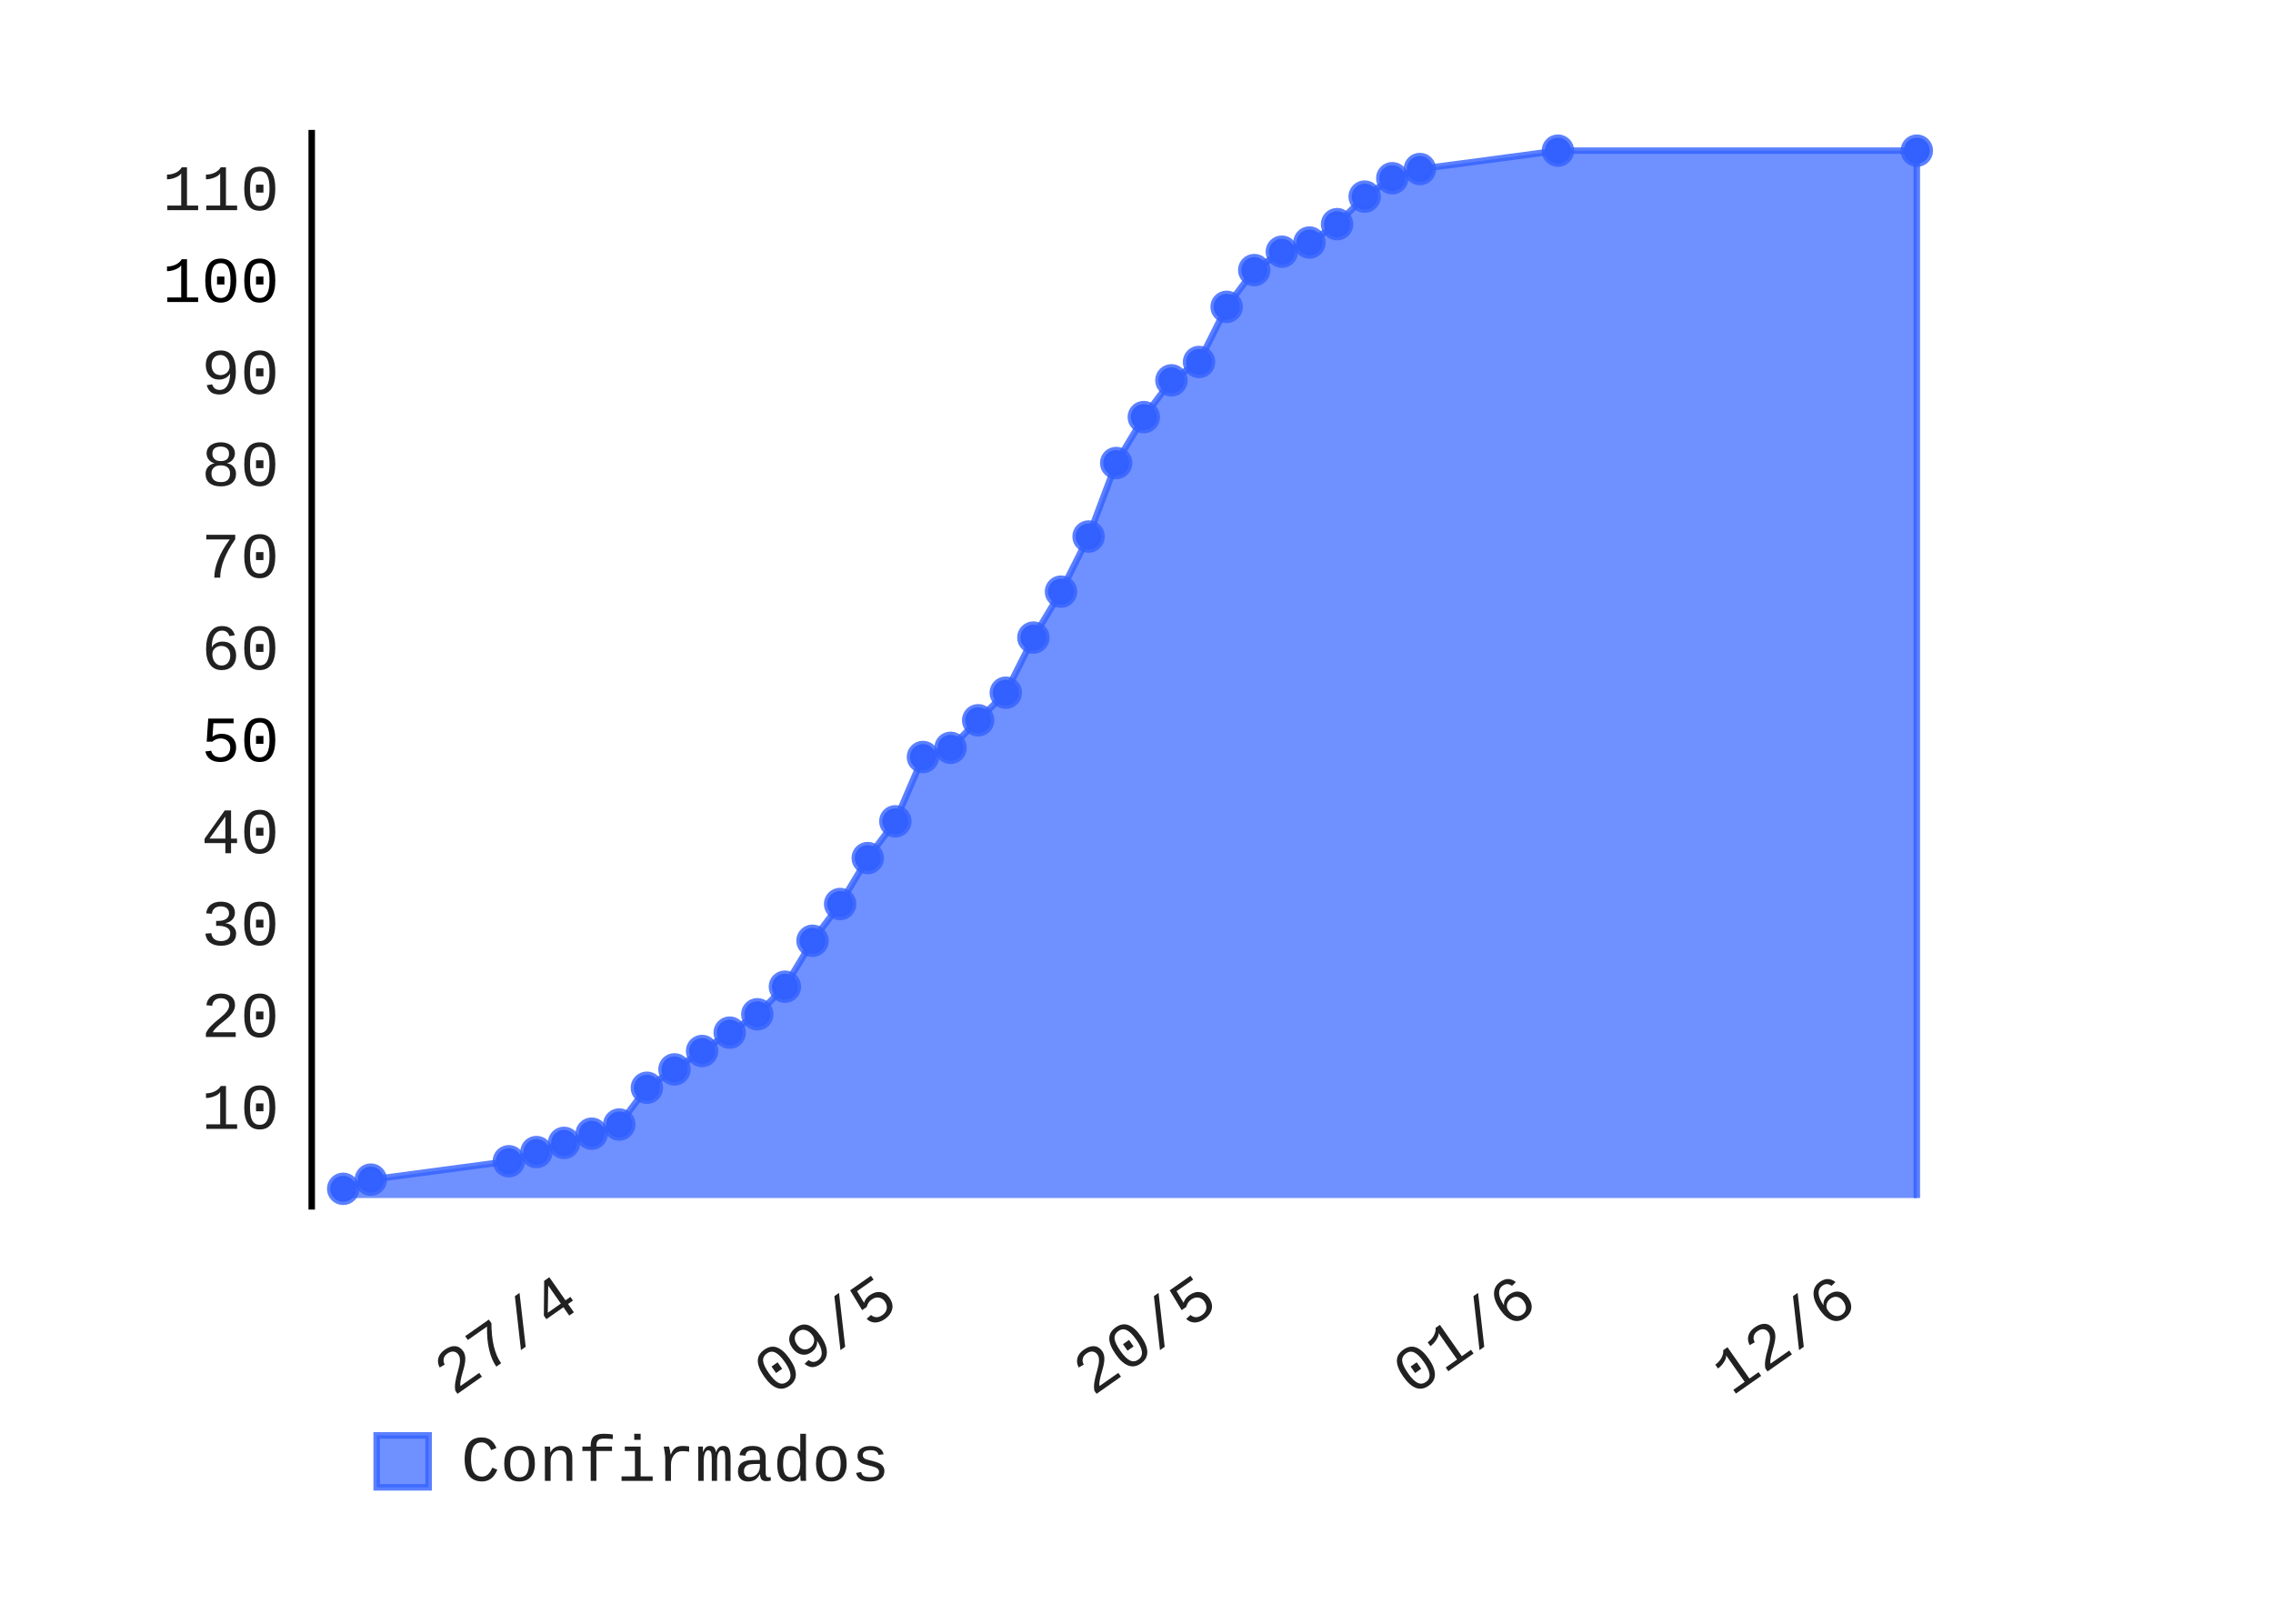
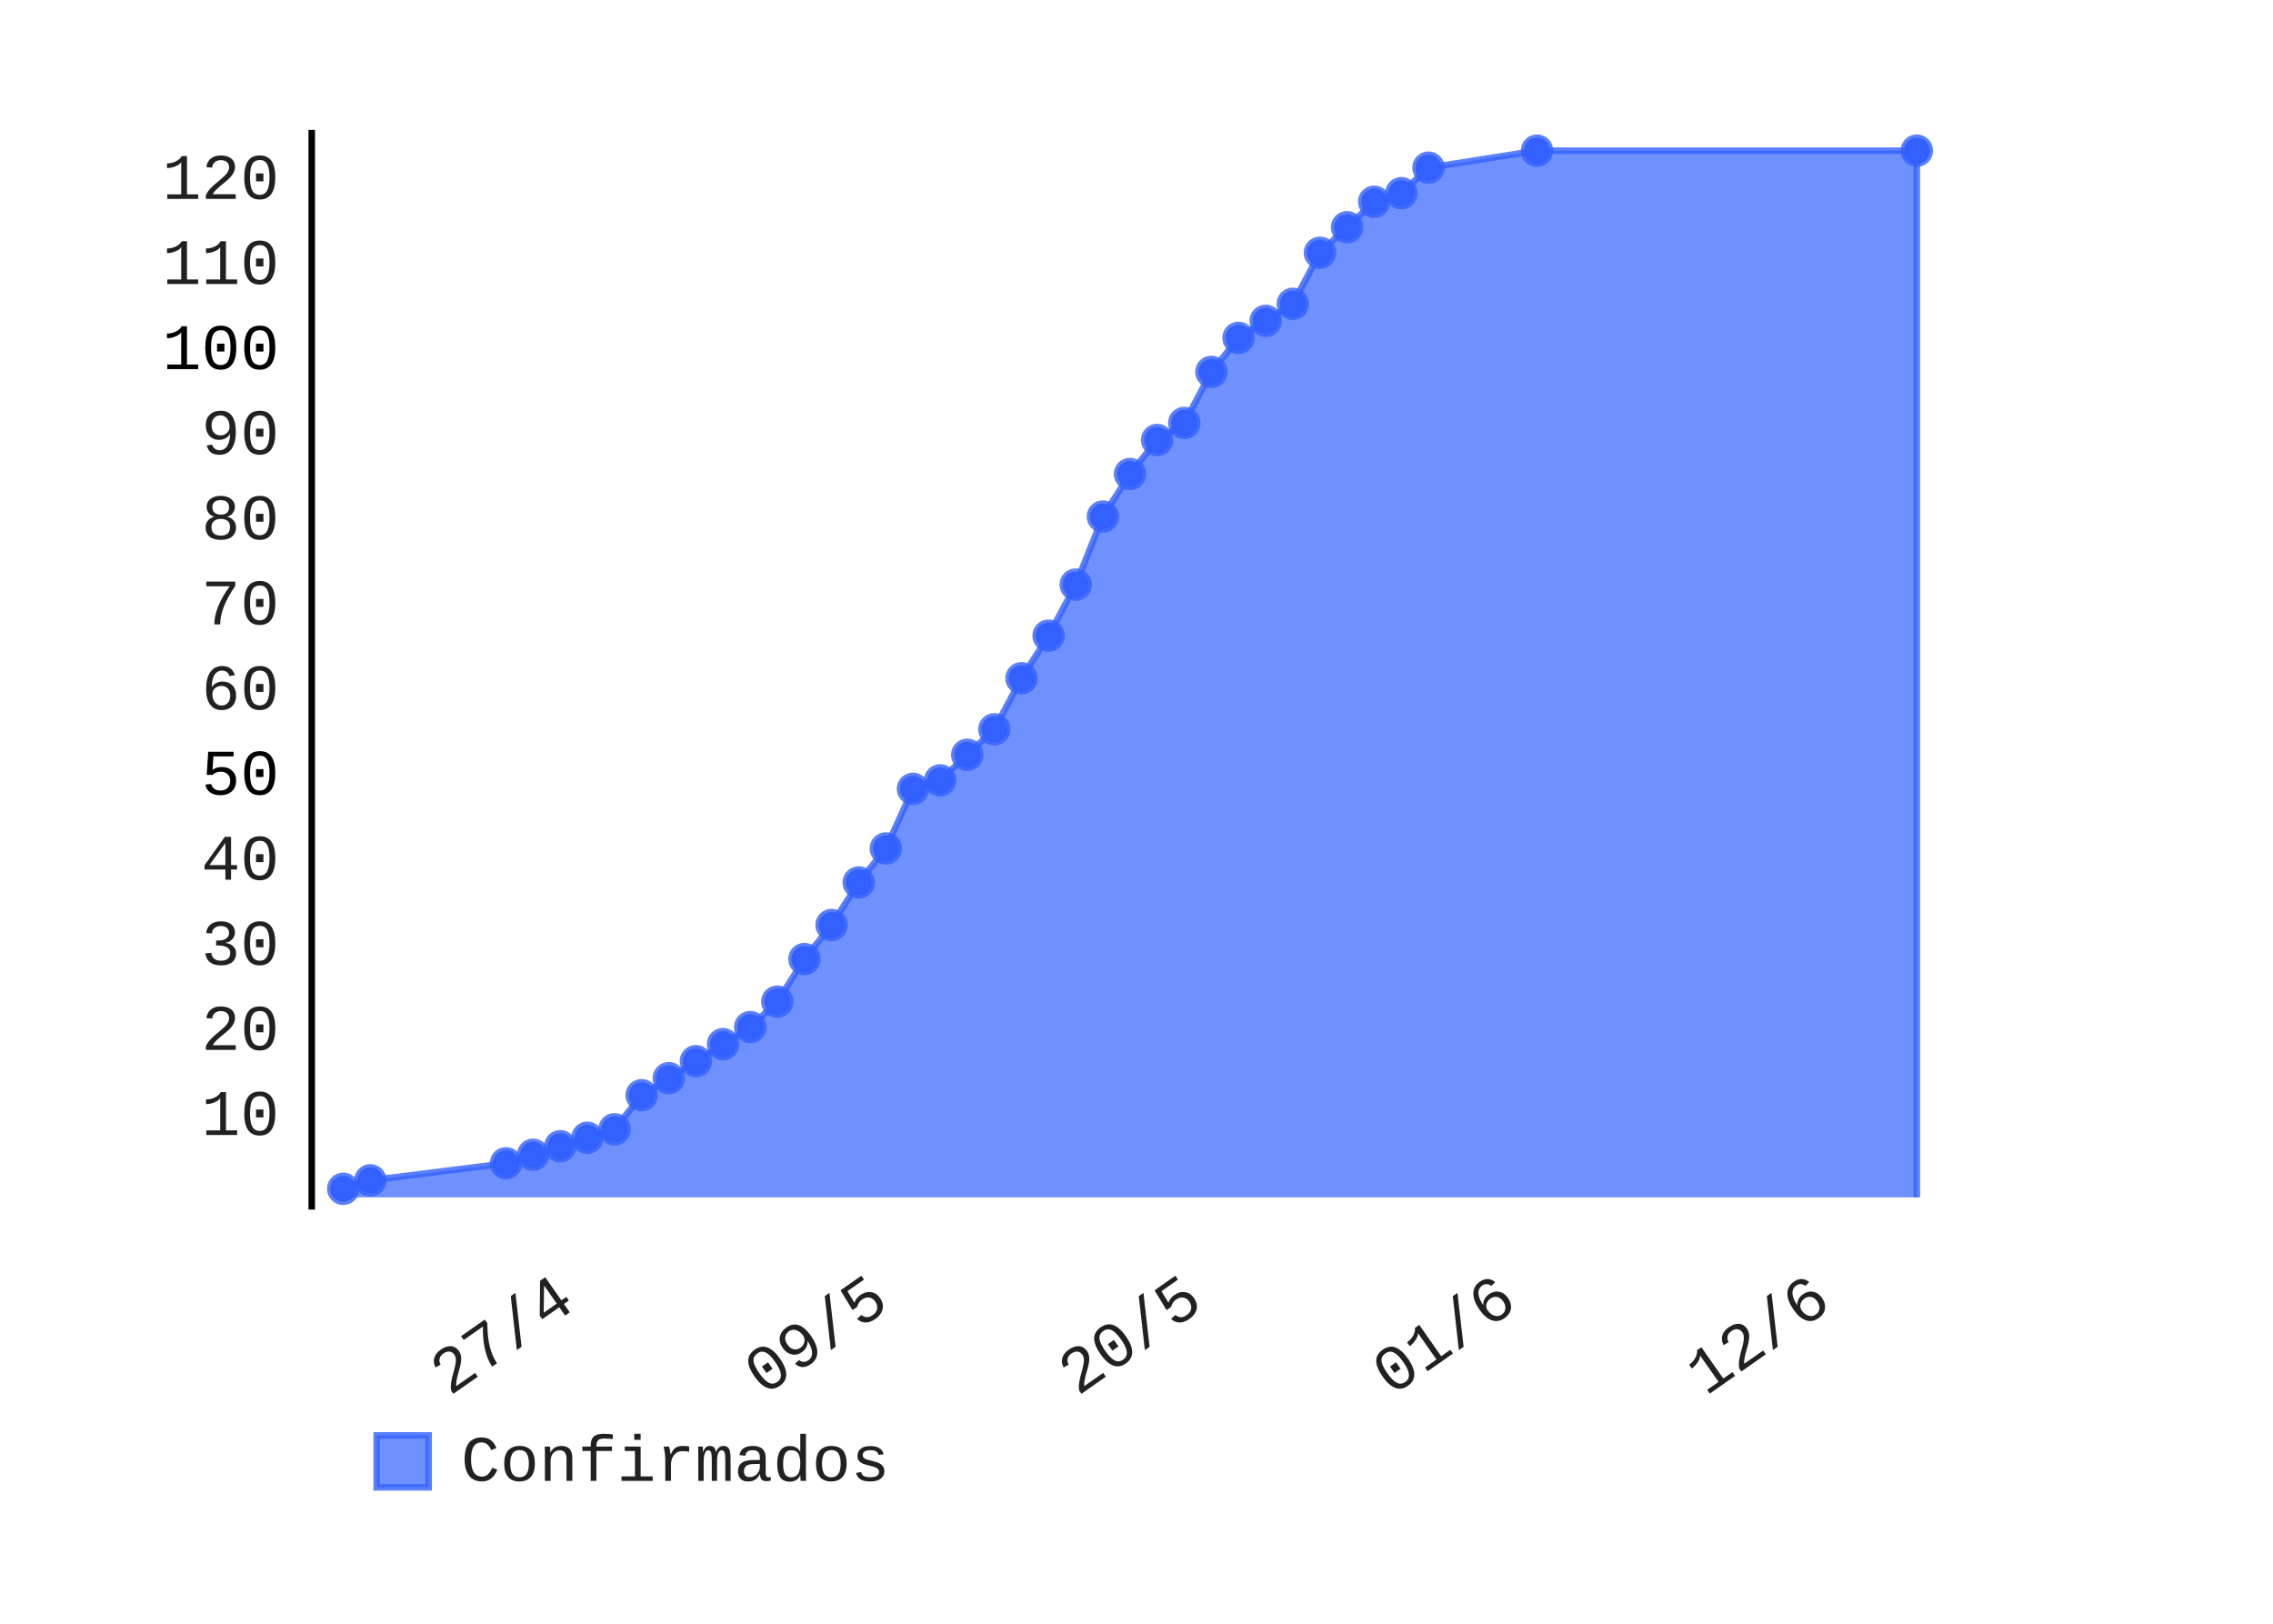
- <svg xmlns="http://www.w3.org/2000/svg" class="pygal-chart" height="250" id="chart-7ae18a60-e699-4ac0-b71c-d8c9a51fc162" viewBox="0 0 350 250" width="350">
+ <svg xmlns="http://www.w3.org/2000/svg" class="pygal-chart" height="250" id="chart-b7c115fa-5599-4c0f-9c92-2210b795b921" viewBox="0 0 350 250" width="350">
  <defs>
-     <style type="text/css">#chart-7ae18a60-e699-4ac0-b71c-d8c9a51fc162{-webkit-user-select:none;-webkit-font-smoothing:antialiased;font-family:Consolas,"Liberation Mono",Menlo,Courier,monospace}#chart-7ae18a60-e699-4ac0-b71c-d8c9a51fc162 .title{font-family:Consolas,"Liberation Mono",Menlo,Courier,monospace;font-size:8px}#chart-7ae18a60-e699-4ac0-b71c-d8c9a51fc162 .legends .legend text{font-family:Consolas,"Liberation Mono",Menlo,Courier,monospace;font-size:10px}#chart-7ae18a60-e699-4ac0-b71c-d8c9a51fc162 .axis text{font-family:Consolas,"Liberation Mono",Menlo,Courier,monospace;font-size:10px}#chart-7ae18a60-e699-4ac0-b71c-d8c9a51fc162 .axis text.major{font-family:Consolas,"Liberation Mono",Menlo,Courier,monospace;font-size:10px}#chart-7ae18a60-e699-4ac0-b71c-d8c9a51fc162 .text-overlay text.value{font-family:Consolas,"Liberation Mono",Menlo,Courier,monospace;font-size:16px}#chart-7ae18a60-e699-4ac0-b71c-d8c9a51fc162 .text-overlay text.label{font-family:Consolas,"Liberation Mono",Menlo,Courier,monospace;font-size:10px}#chart-7ae18a60-e699-4ac0-b71c-d8c9a51fc162 .tooltip{font-family:Consolas,"Liberation Mono",Menlo,Courier,monospace;font-size:12px}#chart-7ae18a60-e699-4ac0-b71c-d8c9a51fc162 text.no_data{font-family:Consolas,"Liberation Mono",Menlo,Courier,monospace;font-size:64px}
- #chart-7ae18a60-e699-4ac0-b71c-d8c9a51fc162{background-color:transparent}#chart-7ae18a60-e699-4ac0-b71c-d8c9a51fc162 path,#chart-7ae18a60-e699-4ac0-b71c-d8c9a51fc162 line,#chart-7ae18a60-e699-4ac0-b71c-d8c9a51fc162 rect,#chart-7ae18a60-e699-4ac0-b71c-d8c9a51fc162 circle{-webkit-transition:150ms;-moz-transition:150ms;transition:150ms}#chart-7ae18a60-e699-4ac0-b71c-d8c9a51fc162 .graph &gt; .background{fill:transparent}#chart-7ae18a60-e699-4ac0-b71c-d8c9a51fc162 .plot &gt; .background{fill:rgba(255,255,255,1)}#chart-7ae18a60-e699-4ac0-b71c-d8c9a51fc162 .graph{fill:rgba(0,0,0,.87)}#chart-7ae18a60-e699-4ac0-b71c-d8c9a51fc162 text.no_data{fill:rgba(0,0,0,1)}#chart-7ae18a60-e699-4ac0-b71c-d8c9a51fc162 .title{fill:rgba(0,0,0,1)}#chart-7ae18a60-e699-4ac0-b71c-d8c9a51fc162 .legends .legend text{fill:rgba(0,0,0,.87)}#chart-7ae18a60-e699-4ac0-b71c-d8c9a51fc162 .legends .legend:hover text{fill:rgba(0,0,0,1)}#chart-7ae18a60-e699-4ac0-b71c-d8c9a51fc162 .axis .line{stroke:rgba(0,0,0,1)}#chart-7ae18a60-e699-4ac0-b71c-d8c9a51fc162 .axis .guide.line{stroke:rgba(0,0,0,.54)}#chart-7ae18a60-e699-4ac0-b71c-d8c9a51fc162 .axis .major.line{stroke:rgba(0,0,0,.87)}#chart-7ae18a60-e699-4ac0-b71c-d8c9a51fc162 .axis text.major{fill:rgba(0,0,0,1)}#chart-7ae18a60-e699-4ac0-b71c-d8c9a51fc162 .axis.y .guides:hover .guide.line,#chart-7ae18a60-e699-4ac0-b71c-d8c9a51fc162 .line-graph .axis.x .guides:hover .guide.line,#chart-7ae18a60-e699-4ac0-b71c-d8c9a51fc162 .stackedline-graph .axis.x .guides:hover .guide.line,#chart-7ae18a60-e699-4ac0-b71c-d8c9a51fc162 .xy-graph .axis.x .guides:hover .guide.line{stroke:rgba(0,0,0,1)}#chart-7ae18a60-e699-4ac0-b71c-d8c9a51fc162 .axis .guides:hover text{fill:rgba(0,0,0,1)}#chart-7ae18a60-e699-4ac0-b71c-d8c9a51fc162 .reactive{fill-opacity:.7;stroke-opacity:.8}#chart-7ae18a60-e699-4ac0-b71c-d8c9a51fc162 .ci{stroke:rgba(0,0,0,.87)}#chart-7ae18a60-e699-4ac0-b71c-d8c9a51fc162 .reactive.active,#chart-7ae18a60-e699-4ac0-b71c-d8c9a51fc162 .active .reactive{fill-opacity:.8;stroke-opacity:.9;stroke-width:4}#chart-7ae18a60-e699-4ac0-b71c-d8c9a51fc162 .ci .reactive.active{stroke-width:1.5}#chart-7ae18a60-e699-4ac0-b71c-d8c9a51fc162 .series text{fill:rgba(0,0,0,1)}#chart-7ae18a60-e699-4ac0-b71c-d8c9a51fc162 .tooltip rect{fill:rgba(255,255,255,1);stroke:rgba(0,0,0,1);-webkit-transition:opacity 150ms;-moz-transition:opacity 150ms;transition:opacity 150ms}#chart-7ae18a60-e699-4ac0-b71c-d8c9a51fc162 .tooltip .label{fill:rgba(0,0,0,.87)}#chart-7ae18a60-e699-4ac0-b71c-d8c9a51fc162 .tooltip .label{fill:rgba(0,0,0,.87)}#chart-7ae18a60-e699-4ac0-b71c-d8c9a51fc162 .tooltip .legend{font-size:.8em;fill:rgba(0,0,0,.54)}#chart-7ae18a60-e699-4ac0-b71c-d8c9a51fc162 .tooltip .x_label{font-size:.6em;fill:rgba(0,0,0,1)}#chart-7ae18a60-e699-4ac0-b71c-d8c9a51fc162 .tooltip .xlink{font-size:.5em;text-decoration:underline}#chart-7ae18a60-e699-4ac0-b71c-d8c9a51fc162 .tooltip .value{font-size:1.5em}#chart-7ae18a60-e699-4ac0-b71c-d8c9a51fc162 .bound{font-size:.5em}#chart-7ae18a60-e699-4ac0-b71c-d8c9a51fc162 .max-value{font-size:.75em;fill:rgba(0,0,0,.54)}#chart-7ae18a60-e699-4ac0-b71c-d8c9a51fc162 .map-element{fill:rgba(255,255,255,1);stroke:rgba(0,0,0,.54) !important}#chart-7ae18a60-e699-4ac0-b71c-d8c9a51fc162 .map-element .reactive{fill-opacity:inherit;stroke-opacity:inherit}#chart-7ae18a60-e699-4ac0-b71c-d8c9a51fc162 .color-0,#chart-7ae18a60-e699-4ac0-b71c-d8c9a51fc162 .color-0 a:visited{stroke:#3361FF;fill:#3361FF}#chart-7ae18a60-e699-4ac0-b71c-d8c9a51fc162 .text-overlay .color-0 text{fill:black}
- #chart-7ae18a60-e699-4ac0-b71c-d8c9a51fc162 text.no_data{text-anchor:middle}#chart-7ae18a60-e699-4ac0-b71c-d8c9a51fc162 .guide.line{fill:none}#chart-7ae18a60-e699-4ac0-b71c-d8c9a51fc162 .centered{text-anchor:middle}#chart-7ae18a60-e699-4ac0-b71c-d8c9a51fc162 .title{text-anchor:middle}#chart-7ae18a60-e699-4ac0-b71c-d8c9a51fc162 .legends .legend text{fill-opacity:1}#chart-7ae18a60-e699-4ac0-b71c-d8c9a51fc162 .axis.x text{text-anchor:middle}#chart-7ae18a60-e699-4ac0-b71c-d8c9a51fc162 .axis.x:not(.web) text[transform]{text-anchor:start}#chart-7ae18a60-e699-4ac0-b71c-d8c9a51fc162 .axis.x:not(.web) text[transform].backwards{text-anchor:end}#chart-7ae18a60-e699-4ac0-b71c-d8c9a51fc162 .axis.y text{text-anchor:end}#chart-7ae18a60-e699-4ac0-b71c-d8c9a51fc162 .axis.y text[transform].backwards{text-anchor:start}#chart-7ae18a60-e699-4ac0-b71c-d8c9a51fc162 .axis.y2 text{text-anchor:start}#chart-7ae18a60-e699-4ac0-b71c-d8c9a51fc162 .axis.y2 text[transform].backwards{text-anchor:end}#chart-7ae18a60-e699-4ac0-b71c-d8c9a51fc162 .axis .guide.line{stroke-dasharray:4,4}#chart-7ae18a60-e699-4ac0-b71c-d8c9a51fc162 .axis .major.guide.line{stroke-dasharray:6,6}#chart-7ae18a60-e699-4ac0-b71c-d8c9a51fc162 .horizontal .axis.y .guide.line,#chart-7ae18a60-e699-4ac0-b71c-d8c9a51fc162 .horizontal .axis.y2 .guide.line,#chart-7ae18a60-e699-4ac0-b71c-d8c9a51fc162 .vertical .axis.x .guide.line{opacity:0}#chart-7ae18a60-e699-4ac0-b71c-d8c9a51fc162 .horizontal .axis.always_show .guide.line,#chart-7ae18a60-e699-4ac0-b71c-d8c9a51fc162 .vertical .axis.always_show .guide.line{opacity:1 !important}#chart-7ae18a60-e699-4ac0-b71c-d8c9a51fc162 .axis.y .guides:hover .guide.line,#chart-7ae18a60-e699-4ac0-b71c-d8c9a51fc162 .axis.y2 .guides:hover .guide.line,#chart-7ae18a60-e699-4ac0-b71c-d8c9a51fc162 .axis.x .guides:hover .guide.line{opacity:1}#chart-7ae18a60-e699-4ac0-b71c-d8c9a51fc162 .axis .guides:hover text{opacity:1}#chart-7ae18a60-e699-4ac0-b71c-d8c9a51fc162 .nofill{fill:none}#chart-7ae18a60-e699-4ac0-b71c-d8c9a51fc162 .subtle-fill{fill-opacity:.2}#chart-7ae18a60-e699-4ac0-b71c-d8c9a51fc162 .dot{stroke-width:1px;fill-opacity:1}#chart-7ae18a60-e699-4ac0-b71c-d8c9a51fc162 .dot.active{stroke-width:5px}#chart-7ae18a60-e699-4ac0-b71c-d8c9a51fc162 .dot.negative{fill:transparent}#chart-7ae18a60-e699-4ac0-b71c-d8c9a51fc162 text,#chart-7ae18a60-e699-4ac0-b71c-d8c9a51fc162 tspan{stroke:none !important}#chart-7ae18a60-e699-4ac0-b71c-d8c9a51fc162 .series text.active{opacity:1}#chart-7ae18a60-e699-4ac0-b71c-d8c9a51fc162 .tooltip rect{fill-opacity:.95;stroke-width:.5}#chart-7ae18a60-e699-4ac0-b71c-d8c9a51fc162 .tooltip text{fill-opacity:1}#chart-7ae18a60-e699-4ac0-b71c-d8c9a51fc162 .showable{visibility:hidden}#chart-7ae18a60-e699-4ac0-b71c-d8c9a51fc162 .showable.shown{visibility:visible}#chart-7ae18a60-e699-4ac0-b71c-d8c9a51fc162 .gauge-background{fill:rgba(229,229,229,1);stroke:none}#chart-7ae18a60-e699-4ac0-b71c-d8c9a51fc162 .bg-lines{stroke:transparent;stroke-width:2px}</style>
+     <style type="text/css">#chart-b7c115fa-5599-4c0f-9c92-2210b795b921{-webkit-user-select:none;-webkit-font-smoothing:antialiased;font-family:Consolas,"Liberation Mono",Menlo,Courier,monospace}#chart-b7c115fa-5599-4c0f-9c92-2210b795b921 .title{font-family:Consolas,"Liberation Mono",Menlo,Courier,monospace;font-size:8px}#chart-b7c115fa-5599-4c0f-9c92-2210b795b921 .legends .legend text{font-family:Consolas,"Liberation Mono",Menlo,Courier,monospace;font-size:10px}#chart-b7c115fa-5599-4c0f-9c92-2210b795b921 .axis text{font-family:Consolas,"Liberation Mono",Menlo,Courier,monospace;font-size:10px}#chart-b7c115fa-5599-4c0f-9c92-2210b795b921 .axis text.major{font-family:Consolas,"Liberation Mono",Menlo,Courier,monospace;font-size:10px}#chart-b7c115fa-5599-4c0f-9c92-2210b795b921 .text-overlay text.value{font-family:Consolas,"Liberation Mono",Menlo,Courier,monospace;font-size:16px}#chart-b7c115fa-5599-4c0f-9c92-2210b795b921 .text-overlay text.label{font-family:Consolas,"Liberation Mono",Menlo,Courier,monospace;font-size:10px}#chart-b7c115fa-5599-4c0f-9c92-2210b795b921 .tooltip{font-family:Consolas,"Liberation Mono",Menlo,Courier,monospace;font-size:12px}#chart-b7c115fa-5599-4c0f-9c92-2210b795b921 text.no_data{font-family:Consolas,"Liberation Mono",Menlo,Courier,monospace;font-size:64px}
+ #chart-b7c115fa-5599-4c0f-9c92-2210b795b921{background-color:transparent}#chart-b7c115fa-5599-4c0f-9c92-2210b795b921 path,#chart-b7c115fa-5599-4c0f-9c92-2210b795b921 line,#chart-b7c115fa-5599-4c0f-9c92-2210b795b921 rect,#chart-b7c115fa-5599-4c0f-9c92-2210b795b921 circle{-webkit-transition:150ms;-moz-transition:150ms;transition:150ms}#chart-b7c115fa-5599-4c0f-9c92-2210b795b921 .graph &gt; .background{fill:transparent}#chart-b7c115fa-5599-4c0f-9c92-2210b795b921 .plot &gt; .background{fill:rgba(255,255,255,1)}#chart-b7c115fa-5599-4c0f-9c92-2210b795b921 .graph{fill:rgba(0,0,0,.87)}#chart-b7c115fa-5599-4c0f-9c92-2210b795b921 text.no_data{fill:rgba(0,0,0,1)}#chart-b7c115fa-5599-4c0f-9c92-2210b795b921 .title{fill:rgba(0,0,0,1)}#chart-b7c115fa-5599-4c0f-9c92-2210b795b921 .legends .legend text{fill:rgba(0,0,0,.87)}#chart-b7c115fa-5599-4c0f-9c92-2210b795b921 .legends .legend:hover text{fill:rgba(0,0,0,1)}#chart-b7c115fa-5599-4c0f-9c92-2210b795b921 .axis .line{stroke:rgba(0,0,0,1)}#chart-b7c115fa-5599-4c0f-9c92-2210b795b921 .axis .guide.line{stroke:rgba(0,0,0,.54)}#chart-b7c115fa-5599-4c0f-9c92-2210b795b921 .axis .major.line{stroke:rgba(0,0,0,.87)}#chart-b7c115fa-5599-4c0f-9c92-2210b795b921 .axis text.major{fill:rgba(0,0,0,1)}#chart-b7c115fa-5599-4c0f-9c92-2210b795b921 .axis.y .guides:hover .guide.line,#chart-b7c115fa-5599-4c0f-9c92-2210b795b921 .line-graph .axis.x .guides:hover .guide.line,#chart-b7c115fa-5599-4c0f-9c92-2210b795b921 .stackedline-graph .axis.x .guides:hover .guide.line,#chart-b7c115fa-5599-4c0f-9c92-2210b795b921 .xy-graph .axis.x .guides:hover .guide.line{stroke:rgba(0,0,0,1)}#chart-b7c115fa-5599-4c0f-9c92-2210b795b921 .axis .guides:hover text{fill:rgba(0,0,0,1)}#chart-b7c115fa-5599-4c0f-9c92-2210b795b921 .reactive{fill-opacity:.7;stroke-opacity:.8}#chart-b7c115fa-5599-4c0f-9c92-2210b795b921 .ci{stroke:rgba(0,0,0,.87)}#chart-b7c115fa-5599-4c0f-9c92-2210b795b921 .reactive.active,#chart-b7c115fa-5599-4c0f-9c92-2210b795b921 .active .reactive{fill-opacity:.8;stroke-opacity:.9;stroke-width:4}#chart-b7c115fa-5599-4c0f-9c92-2210b795b921 .ci .reactive.active{stroke-width:1.5}#chart-b7c115fa-5599-4c0f-9c92-2210b795b921 .series text{fill:rgba(0,0,0,1)}#chart-b7c115fa-5599-4c0f-9c92-2210b795b921 .tooltip rect{fill:rgba(255,255,255,1);stroke:rgba(0,0,0,1);-webkit-transition:opacity 150ms;-moz-transition:opacity 150ms;transition:opacity 150ms}#chart-b7c115fa-5599-4c0f-9c92-2210b795b921 .tooltip .label{fill:rgba(0,0,0,.87)}#chart-b7c115fa-5599-4c0f-9c92-2210b795b921 .tooltip .label{fill:rgba(0,0,0,.87)}#chart-b7c115fa-5599-4c0f-9c92-2210b795b921 .tooltip .legend{font-size:.8em;fill:rgba(0,0,0,.54)}#chart-b7c115fa-5599-4c0f-9c92-2210b795b921 .tooltip .x_label{font-size:.6em;fill:rgba(0,0,0,1)}#chart-b7c115fa-5599-4c0f-9c92-2210b795b921 .tooltip .xlink{font-size:.5em;text-decoration:underline}#chart-b7c115fa-5599-4c0f-9c92-2210b795b921 .tooltip .value{font-size:1.5em}#chart-b7c115fa-5599-4c0f-9c92-2210b795b921 .bound{font-size:.5em}#chart-b7c115fa-5599-4c0f-9c92-2210b795b921 .max-value{font-size:.75em;fill:rgba(0,0,0,.54)}#chart-b7c115fa-5599-4c0f-9c92-2210b795b921 .map-element{fill:rgba(255,255,255,1);stroke:rgba(0,0,0,.54) !important}#chart-b7c115fa-5599-4c0f-9c92-2210b795b921 .map-element .reactive{fill-opacity:inherit;stroke-opacity:inherit}#chart-b7c115fa-5599-4c0f-9c92-2210b795b921 .color-0,#chart-b7c115fa-5599-4c0f-9c92-2210b795b921 .color-0 a:visited{stroke:#3361FF;fill:#3361FF}#chart-b7c115fa-5599-4c0f-9c92-2210b795b921 .text-overlay .color-0 text{fill:black}
+ #chart-b7c115fa-5599-4c0f-9c92-2210b795b921 text.no_data{text-anchor:middle}#chart-b7c115fa-5599-4c0f-9c92-2210b795b921 .guide.line{fill:none}#chart-b7c115fa-5599-4c0f-9c92-2210b795b921 .centered{text-anchor:middle}#chart-b7c115fa-5599-4c0f-9c92-2210b795b921 .title{text-anchor:middle}#chart-b7c115fa-5599-4c0f-9c92-2210b795b921 .legends .legend text{fill-opacity:1}#chart-b7c115fa-5599-4c0f-9c92-2210b795b921 .axis.x text{text-anchor:middle}#chart-b7c115fa-5599-4c0f-9c92-2210b795b921 .axis.x:not(.web) text[transform]{text-anchor:start}#chart-b7c115fa-5599-4c0f-9c92-2210b795b921 .axis.x:not(.web) text[transform].backwards{text-anchor:end}#chart-b7c115fa-5599-4c0f-9c92-2210b795b921 .axis.y text{text-anchor:end}#chart-b7c115fa-5599-4c0f-9c92-2210b795b921 .axis.y text[transform].backwards{text-anchor:start}#chart-b7c115fa-5599-4c0f-9c92-2210b795b921 .axis.y2 text{text-anchor:start}#chart-b7c115fa-5599-4c0f-9c92-2210b795b921 .axis.y2 text[transform].backwards{text-anchor:end}#chart-b7c115fa-5599-4c0f-9c92-2210b795b921 .axis .guide.line{stroke-dasharray:4,4}#chart-b7c115fa-5599-4c0f-9c92-2210b795b921 .axis .major.guide.line{stroke-dasharray:6,6}#chart-b7c115fa-5599-4c0f-9c92-2210b795b921 .horizontal .axis.y .guide.line,#chart-b7c115fa-5599-4c0f-9c92-2210b795b921 .horizontal .axis.y2 .guide.line,#chart-b7c115fa-5599-4c0f-9c92-2210b795b921 .vertical .axis.x .guide.line{opacity:0}#chart-b7c115fa-5599-4c0f-9c92-2210b795b921 .horizontal .axis.always_show .guide.line,#chart-b7c115fa-5599-4c0f-9c92-2210b795b921 .vertical .axis.always_show .guide.line{opacity:1 !important}#chart-b7c115fa-5599-4c0f-9c92-2210b795b921 .axis.y .guides:hover .guide.line,#chart-b7c115fa-5599-4c0f-9c92-2210b795b921 .axis.y2 .guides:hover .guide.line,#chart-b7c115fa-5599-4c0f-9c92-2210b795b921 .axis.x .guides:hover .guide.line{opacity:1}#chart-b7c115fa-5599-4c0f-9c92-2210b795b921 .axis .guides:hover text{opacity:1}#chart-b7c115fa-5599-4c0f-9c92-2210b795b921 .nofill{fill:none}#chart-b7c115fa-5599-4c0f-9c92-2210b795b921 .subtle-fill{fill-opacity:.2}#chart-b7c115fa-5599-4c0f-9c92-2210b795b921 .dot{stroke-width:1px;fill-opacity:1}#chart-b7c115fa-5599-4c0f-9c92-2210b795b921 .dot.active{stroke-width:5px}#chart-b7c115fa-5599-4c0f-9c92-2210b795b921 .dot.negative{fill:transparent}#chart-b7c115fa-5599-4c0f-9c92-2210b795b921 text,#chart-b7c115fa-5599-4c0f-9c92-2210b795b921 tspan{stroke:none !important}#chart-b7c115fa-5599-4c0f-9c92-2210b795b921 .series text.active{opacity:1}#chart-b7c115fa-5599-4c0f-9c92-2210b795b921 .tooltip rect{fill-opacity:.95;stroke-width:.5}#chart-b7c115fa-5599-4c0f-9c92-2210b795b921 .tooltip text{fill-opacity:1}#chart-b7c115fa-5599-4c0f-9c92-2210b795b921 .showable{visibility:hidden}#chart-b7c115fa-5599-4c0f-9c92-2210b795b921 .showable.shown{visibility:visible}#chart-b7c115fa-5599-4c0f-9c92-2210b795b921 .gauge-background{fill:rgba(229,229,229,1);stroke:none}#chart-b7c115fa-5599-4c0f-9c92-2210b795b921 .bg-lines{stroke:transparent;stroke-width:2px}</style>
  </defs>
  <g class="graph datetimeline-graph vertical">
    <rect class="background" height="250" width="350" x="0" y="0" />
    <g class="plot" transform="translate(48, 20)">
      <rect class="background" height="166.234" width="252.0" x="0" y="0" />
      <g class="axis y">
        <g class="guides">
-           <text class="" x="-5" y="153.807">10</text>
-         </g>
-         <g class="guides">
-           <text class="" x="-5" y="139.662">20</text>
-         </g>
-         <g class="guides">
-           <text class="" x="-5" y="125.516">30</text>
-         </g>
-         <g class="guides">
-           <text class="" x="-5" y="111.371">40</text>
-         </g>
-         <g class="guides">
-           <text class="major" x="-5" y="97.226">50</text>
-         </g>
-         <g class="guides">
-           <text class="" x="-5" y="83.081">60</text>
-         </g>
-         <g class="guides">
-           <text class="" x="-5" y="68.936">70</text>
-         </g>
-         <g class="guides">
-           <text class="" x="-5" y="54.79">80</text>
-         </g>
-         <g class="guides">
-           <text class="" x="-5" y="40.645">90</text>
-         </g>
-         <g class="guides">
-           <text class="major" x="-5" y="26.5">100</text>
-         </g>
-         <g class="guides">
-           <text class="" x="-5" y="12.355">110</text>
+           <text class="" x="-5" y="154.746">10</text>
+         </g>
+         <g class="guides">
+           <text class="" x="-5" y="141.644">20</text>
+         </g>
+         <g class="guides">
+           <text class="" x="-5" y="128.542">30</text>
+         </g>
+         <g class="guides">
+           <text class="" x="-5" y="115.441">40</text>
+         </g>
+         <g class="guides">
+           <text class="major" x="-5" y="102.339">50</text>
+         </g>
+         <g class="guides">
+           <text class="" x="-5" y="89.237">60</text>
+         </g>
+         <g class="guides">
+           <text class="" x="-5" y="76.136">70</text>
+         </g>
+         <g class="guides">
+           <text class="" x="-5" y="63.034">80</text>
+         </g>
+         <g class="guides">
+           <text class="" x="-5" y="49.932">90</text>
+         </g>
+         <g class="guides">
+           <text class="major" x="-5" y="36.831">100</text>
+         </g>
+         <g class="guides">
+           <text class="" x="-5" y="23.729">110</text>
+         </g>
+         <g class="guides">
+           <text class="" x="-5" y="10.627">120</text>
        </g>
      </g>
      <g class="axis x">
        <path class="line" d="M0 0 v166.234" />
        <g class="guides">
-           <path class="guide line" d="M41.531 0 v166.234" />
-           <text class="backwards" transform="rotate(325 41.53081 181.2342)" x="41.531" y="181.234">27/4</text>
-         </g>
-         <g class="guides">
-           <path class="guide line" d="M90.732 0 v166.234" />
-           <text class="backwards" transform="rotate(325 90.73234 181.2342)" x="90.732" y="181.234">09/5</text>
-         </g>
-         <g class="guides">
-           <path class="guide line" d="M139.934 0 v166.234" />
-           <text class="backwards" transform="rotate(325 139.9339 181.2342)" x="139.934" y="181.234">20/5</text>
-         </g>
-         <g class="guides">
-           <path class="guide line" d="M189.135 0 v166.234" />
-           <text class="backwards" transform="rotate(325 189.1354 181.2342)" x="189.135" y="181.234">01/6</text>
-         </g>
-         <g class="guides">
-           <path class="guide line" d="M238.337 0 v166.234" />
-           <text class="backwards" transform="rotate(325 238.3369 181.2342)" x="238.337" y="181.234">12/6</text>
+           <path class="guide line" d="M40.898 0 v166.234" />
+           <text class="backwards" transform="rotate(325 40.89832 181.2342)" x="40.898" y="181.234">27/4</text>
+         </g>
+         <g class="guides">
+           <path class="guide line" d="M89.252 0 v166.234" />
+           <text class="backwards" transform="rotate(325 89.25155 181.2342)" x="89.252" y="181.234">09/5</text>
+         </g>
+         <g class="guides">
+           <path class="guide line" d="M137.605 0 v166.234" />
+           <text class="backwards" transform="rotate(325 137.6048 181.2342)" x="137.605" y="181.234">20/5</text>
+         </g>
+         <g class="guides">
+           <path class="guide line" d="M185.958 0 v166.234" />
+           <text class="backwards" transform="rotate(325 185.958 181.2342)" x="185.958" y="181.234">01/6</text>
+         </g>
+         <g class="guides">
+           <path class="guide line" d="M234.311 0 v166.234" />
+           <text class="backwards" transform="rotate(325 234.3112 181.2342)" x="234.311" y="181.234">12/6</text>
        </g>
      </g>
      <g class="series serie-0 color-0">
-         <path class="line reactive" d="M4.846 164.452 L4.846 163.037 9.097 161.623 30.352 158.794 34.603 157.379 38.854 155.965 43.105 154.55 47.356 153.136 51.607 147.478 55.858 144.649 60.109 141.82 64.36 138.991 68.611 136.162 72.862 131.918 77.113 124.845 81.364 119.187 85.615 112.115 89.866 106.457 94.117 96.555 98.368 95.14 102.619 90.897 106.87 86.653 111.121 78.166 115.372 71.094 119.623 62.607 123.874 51.29 128.126 44.218 132.377 38.56 136.628 35.731 140.879 27.244 145.13 21.586 149.381 18.757 153.632 17.342 157.883 14.513 162.134 10.269 166.385 7.44 170.636 6.026 191.891 3.197 247.154 3.197 247.154 164.452" />
+         <path class="line reactive" d="M4.846 164.348 L4.846 163.037 9.024 161.727 29.912 159.107 34.09 157.797 38.268 156.487 42.446 155.176 46.623 153.866 50.801 148.626 54.979 146.005 59.156 143.385 63.334 140.764 67.512 138.144 71.69 134.214 75.867 127.663 80.045 122.422 84.223 115.871 88.401 110.631 92.578 101.459 96.756 100.149 100.934 96.219 105.111 92.288 109.289 84.427 113.467 77.876 117.645 70.015 121.822 59.534 126 52.983 130.178 47.743 134.355 45.122 138.533 37.261 142.711 32.021 146.889 29.4 151.066 26.78 155.244 18.919 159.422 14.988 163.599 11.058 167.777 9.748 171.955 5.817 188.666 3.197 247.154 3.197 247.154 164.348" />
      </g>
    </g>
    <g class="titles" />
    <g class="plot overlay" transform="translate(48, 20)">
      <g class="series serie-0 color-0">
        <g class="dots">
          <circle class="dot reactive tooltip-trigger" cx="4.846" cy="163.037" r="2" />
        </g>
        <g class="dots">
-           <circle class="dot reactive tooltip-trigger" cx="9.097" cy="161.623" r="2" />
-         </g>
-         <g class="dots">
-           <circle class="dot reactive tooltip-trigger" cx="30.352" cy="158.794" r="2" />
-         </g>
-         <g class="dots">
-           <circle class="dot reactive tooltip-trigger" cx="34.603" cy="157.379" r="2" />
-         </g>
-         <g class="dots">
-           <circle class="dot reactive tooltip-trigger" cx="38.854" cy="155.965" r="2" />
-         </g>
-         <g class="dots">
-           <circle class="dot reactive tooltip-trigger" cx="43.105" cy="154.55" r="2" />
-         </g>
-         <g class="dots">
-           <circle class="dot reactive tooltip-trigger" cx="47.356" cy="153.136" r="2" />
-         </g>
-         <g class="dots">
-           <circle class="dot reactive tooltip-trigger" cx="51.607" cy="147.478" r="2" />
-         </g>
-         <g class="dots">
-           <circle class="dot reactive tooltip-trigger" cx="55.858" cy="144.649" r="2" />
-         </g>
-         <g class="dots">
-           <circle class="dot reactive tooltip-trigger" cx="60.109" cy="141.82" r="2" />
-         </g>
-         <g class="dots">
-           <circle class="dot reactive tooltip-trigger" cx="64.36" cy="138.991" r="2" />
-         </g>
-         <g class="dots">
-           <circle class="dot reactive tooltip-trigger" cx="68.611" cy="136.162" r="2" />
-         </g>
-         <g class="dots">
-           <circle class="dot reactive tooltip-trigger" cx="72.862" cy="131.918" r="2" />
-         </g>
-         <g class="dots">
-           <circle class="dot reactive tooltip-trigger" cx="77.113" cy="124.845" r="2" />
-         </g>
-         <g class="dots">
-           <circle class="dot reactive tooltip-trigger" cx="81.364" cy="119.187" r="2" />
-         </g>
-         <g class="dots">
-           <circle class="dot reactive tooltip-trigger" cx="85.615" cy="112.115" r="2" />
-         </g>
-         <g class="dots">
-           <circle class="dot reactive tooltip-trigger" cx="89.866" cy="106.457" r="2" />
-         </g>
-         <g class="dots">
-           <circle class="dot reactive tooltip-trigger" cx="94.117" cy="96.555" r="2" />
-         </g>
-         <g class="dots">
-           <circle class="dot reactive tooltip-trigger" cx="98.368" cy="95.14" r="2" />
-         </g>
-         <g class="dots">
-           <circle class="dot reactive tooltip-trigger" cx="102.619" cy="90.897" r="2" />
-         </g>
-         <g class="dots">
-           <circle class="dot reactive tooltip-trigger" cx="106.87" cy="86.653" r="2" />
-         </g>
-         <g class="dots">
-           <circle class="dot reactive tooltip-trigger" cx="111.121" cy="78.166" r="2" />
-         </g>
-         <g class="dots">
-           <circle class="dot reactive tooltip-trigger" cx="115.372" cy="71.094" r="2" />
-         </g>
-         <g class="dots">
-           <circle class="dot reactive tooltip-trigger" cx="119.623" cy="62.607" r="2" />
-         </g>
-         <g class="dots">
-           <circle class="dot reactive tooltip-trigger" cx="123.874" cy="51.29" r="2" />
-         </g>
-         <g class="dots">
-           <circle class="dot reactive tooltip-trigger" cx="128.126" cy="44.218" r="2" />
-         </g>
-         <g class="dots">
-           <circle class="dot reactive tooltip-trigger" cx="132.377" cy="38.56" r="2" />
-         </g>
-         <g class="dots">
-           <circle class="dot reactive tooltip-trigger" cx="136.628" cy="35.731" r="2" />
-         </g>
-         <g class="dots">
-           <circle class="dot reactive tooltip-trigger" cx="140.879" cy="27.244" r="2" />
-         </g>
-         <g class="dots">
-           <circle class="dot reactive tooltip-trigger" cx="145.13" cy="21.586" r="2" />
-         </g>
-         <g class="dots">
-           <circle class="dot reactive tooltip-trigger" cx="149.381" cy="18.757" r="2" />
-         </g>
-         <g class="dots">
-           <circle class="dot reactive tooltip-trigger" cx="153.632" cy="17.342" r="2" />
-         </g>
-         <g class="dots">
-           <circle class="dot reactive tooltip-trigger" cx="157.883" cy="14.513" r="2" />
-         </g>
-         <g class="dots">
-           <circle class="dot reactive tooltip-trigger" cx="162.134" cy="10.269" r="2" />
-         </g>
-         <g class="dots">
-           <circle class="dot reactive tooltip-trigger" cx="166.385" cy="7.44" r="2" />
-         </g>
-         <g class="dots">
-           <circle class="dot reactive tooltip-trigger" cx="170.636" cy="6.026" r="2" />
-         </g>
-         <g class="dots">
-           <circle class="dot reactive tooltip-trigger" cx="191.891" cy="3.197" r="2" />
+           <circle class="dot reactive tooltip-trigger" cx="9.024" cy="161.727" r="2" />
+         </g>
+         <g class="dots">
+           <circle class="dot reactive tooltip-trigger" cx="29.912" cy="159.107" r="2" />
+         </g>
+         <g class="dots">
+           <circle class="dot reactive tooltip-trigger" cx="34.09" cy="157.797" r="2" />
+         </g>
+         <g class="dots">
+           <circle class="dot reactive tooltip-trigger" cx="38.268" cy="156.487" r="2" />
+         </g>
+         <g class="dots">
+           <circle class="dot reactive tooltip-trigger" cx="42.446" cy="155.176" r="2" />
+         </g>
+         <g class="dots">
+           <circle class="dot reactive tooltip-trigger" cx="46.623" cy="153.866" r="2" />
+         </g>
+         <g class="dots">
+           <circle class="dot reactive tooltip-trigger" cx="50.801" cy="148.626" r="2" />
+         </g>
+         <g class="dots">
+           <circle class="dot reactive tooltip-trigger" cx="54.979" cy="146.005" r="2" />
+         </g>
+         <g class="dots">
+           <circle class="dot reactive tooltip-trigger" cx="59.156" cy="143.385" r="2" />
+         </g>
+         <g class="dots">
+           <circle class="dot reactive tooltip-trigger" cx="63.334" cy="140.764" r="2" />
+         </g>
+         <g class="dots">
+           <circle class="dot reactive tooltip-trigger" cx="67.512" cy="138.144" r="2" />
+         </g>
+         <g class="dots">
+           <circle class="dot reactive tooltip-trigger" cx="71.69" cy="134.214" r="2" />
+         </g>
+         <g class="dots">
+           <circle class="dot reactive tooltip-trigger" cx="75.867" cy="127.663" r="2" />
+         </g>
+         <g class="dots">
+           <circle class="dot reactive tooltip-trigger" cx="80.045" cy="122.422" r="2" />
+         </g>
+         <g class="dots">
+           <circle class="dot reactive tooltip-trigger" cx="84.223" cy="115.871" r="2" />
+         </g>
+         <g class="dots">
+           <circle class="dot reactive tooltip-trigger" cx="88.401" cy="110.631" r="2" />
+         </g>
+         <g class="dots">
+           <circle class="dot reactive tooltip-trigger" cx="92.578" cy="101.459" r="2" />
+         </g>
+         <g class="dots">
+           <circle class="dot reactive tooltip-trigger" cx="96.756" cy="100.149" r="2" />
+         </g>
+         <g class="dots">
+           <circle class="dot reactive tooltip-trigger" cx="100.934" cy="96.219" r="2" />
+         </g>
+         <g class="dots">
+           <circle class="dot reactive tooltip-trigger" cx="105.111" cy="92.288" r="2" />
+         </g>
+         <g class="dots">
+           <circle class="dot reactive tooltip-trigger" cx="109.289" cy="84.427" r="2" />
+         </g>
+         <g class="dots">
+           <circle class="dot reactive tooltip-trigger" cx="113.467" cy="77.876" r="2" />
+         </g>
+         <g class="dots">
+           <circle class="dot reactive tooltip-trigger" cx="117.645" cy="70.015" r="2" />
+         </g>
+         <g class="dots">
+           <circle class="dot reactive tooltip-trigger" cx="121.822" cy="59.534" r="2" />
+         </g>
+         <g class="dots">
+           <circle class="dot reactive tooltip-trigger" cx="126.0" cy="52.983" r="2" />
+         </g>
+         <g class="dots">
+           <circle class="dot reactive tooltip-trigger" cx="130.178" cy="47.743" r="2" />
+         </g>
+         <g class="dots">
+           <circle class="dot reactive tooltip-trigger" cx="134.355" cy="45.122" r="2" />
+         </g>
+         <g class="dots">
+           <circle class="dot reactive tooltip-trigger" cx="138.533" cy="37.261" r="2" />
+         </g>
+         <g class="dots">
+           <circle class="dot reactive tooltip-trigger" cx="142.711" cy="32.021" r="2" />
+         </g>
+         <g class="dots">
+           <circle class="dot reactive tooltip-trigger" cx="146.889" cy="29.4" r="2" />
+         </g>
+         <g class="dots">
+           <circle class="dot reactive tooltip-trigger" cx="151.066" cy="26.78" r="2" />
+         </g>
+         <g class="dots">
+           <circle class="dot reactive tooltip-trigger" cx="155.244" cy="18.919" r="2" />
+         </g>
+         <g class="dots">
+           <circle class="dot reactive tooltip-trigger" cx="159.422" cy="14.988" r="2" />
+         </g>
+         <g class="dots">
+           <circle class="dot reactive tooltip-trigger" cx="163.599" cy="11.058" r="2" />
+         </g>
+         <g class="dots">
+           <circle class="dot reactive tooltip-trigger" cx="167.777" cy="9.748" r="2" />
+         </g>
+         <g class="dots">
+           <circle class="dot reactive tooltip-trigger" cx="171.955" cy="5.817" r="2" />
+         </g>
+         <g class="dots">
+           <circle class="dot reactive tooltip-trigger" cx="188.666" cy="3.197" r="2" />
        </g>
        <g class="dots">
          <circle class="dot reactive tooltip-trigger" cx="247.154" cy="3.197" r="2" />
        </g>
      </g>
    </g>
    <g class="plot text-overlay" transform="translate(48, 20)">
      <g class="series serie-0 color-0" />
    </g>
    <g class="plot tooltip-overlay" transform="translate(48, 20)">
      <g class="tooltip" style="opacity: 0" transform="translate(0 0)">
        <rect class="tooltip-box" height="0" rx="10" ry="10" width="0" />
        <g class="text" />
      </g>
    </g>
    <g class="legends" transform="translate(58, 220)">
      <g class="legend reactive activate-serie" id="activate-serie-0">
        <rect class="color-0 reactive" height="8" width="8" x="0.0" y="1.0" />
        <text x="13.0" y="8.0">Confirmados</text>
      </g>
    </g>
  </g>
</svg>
